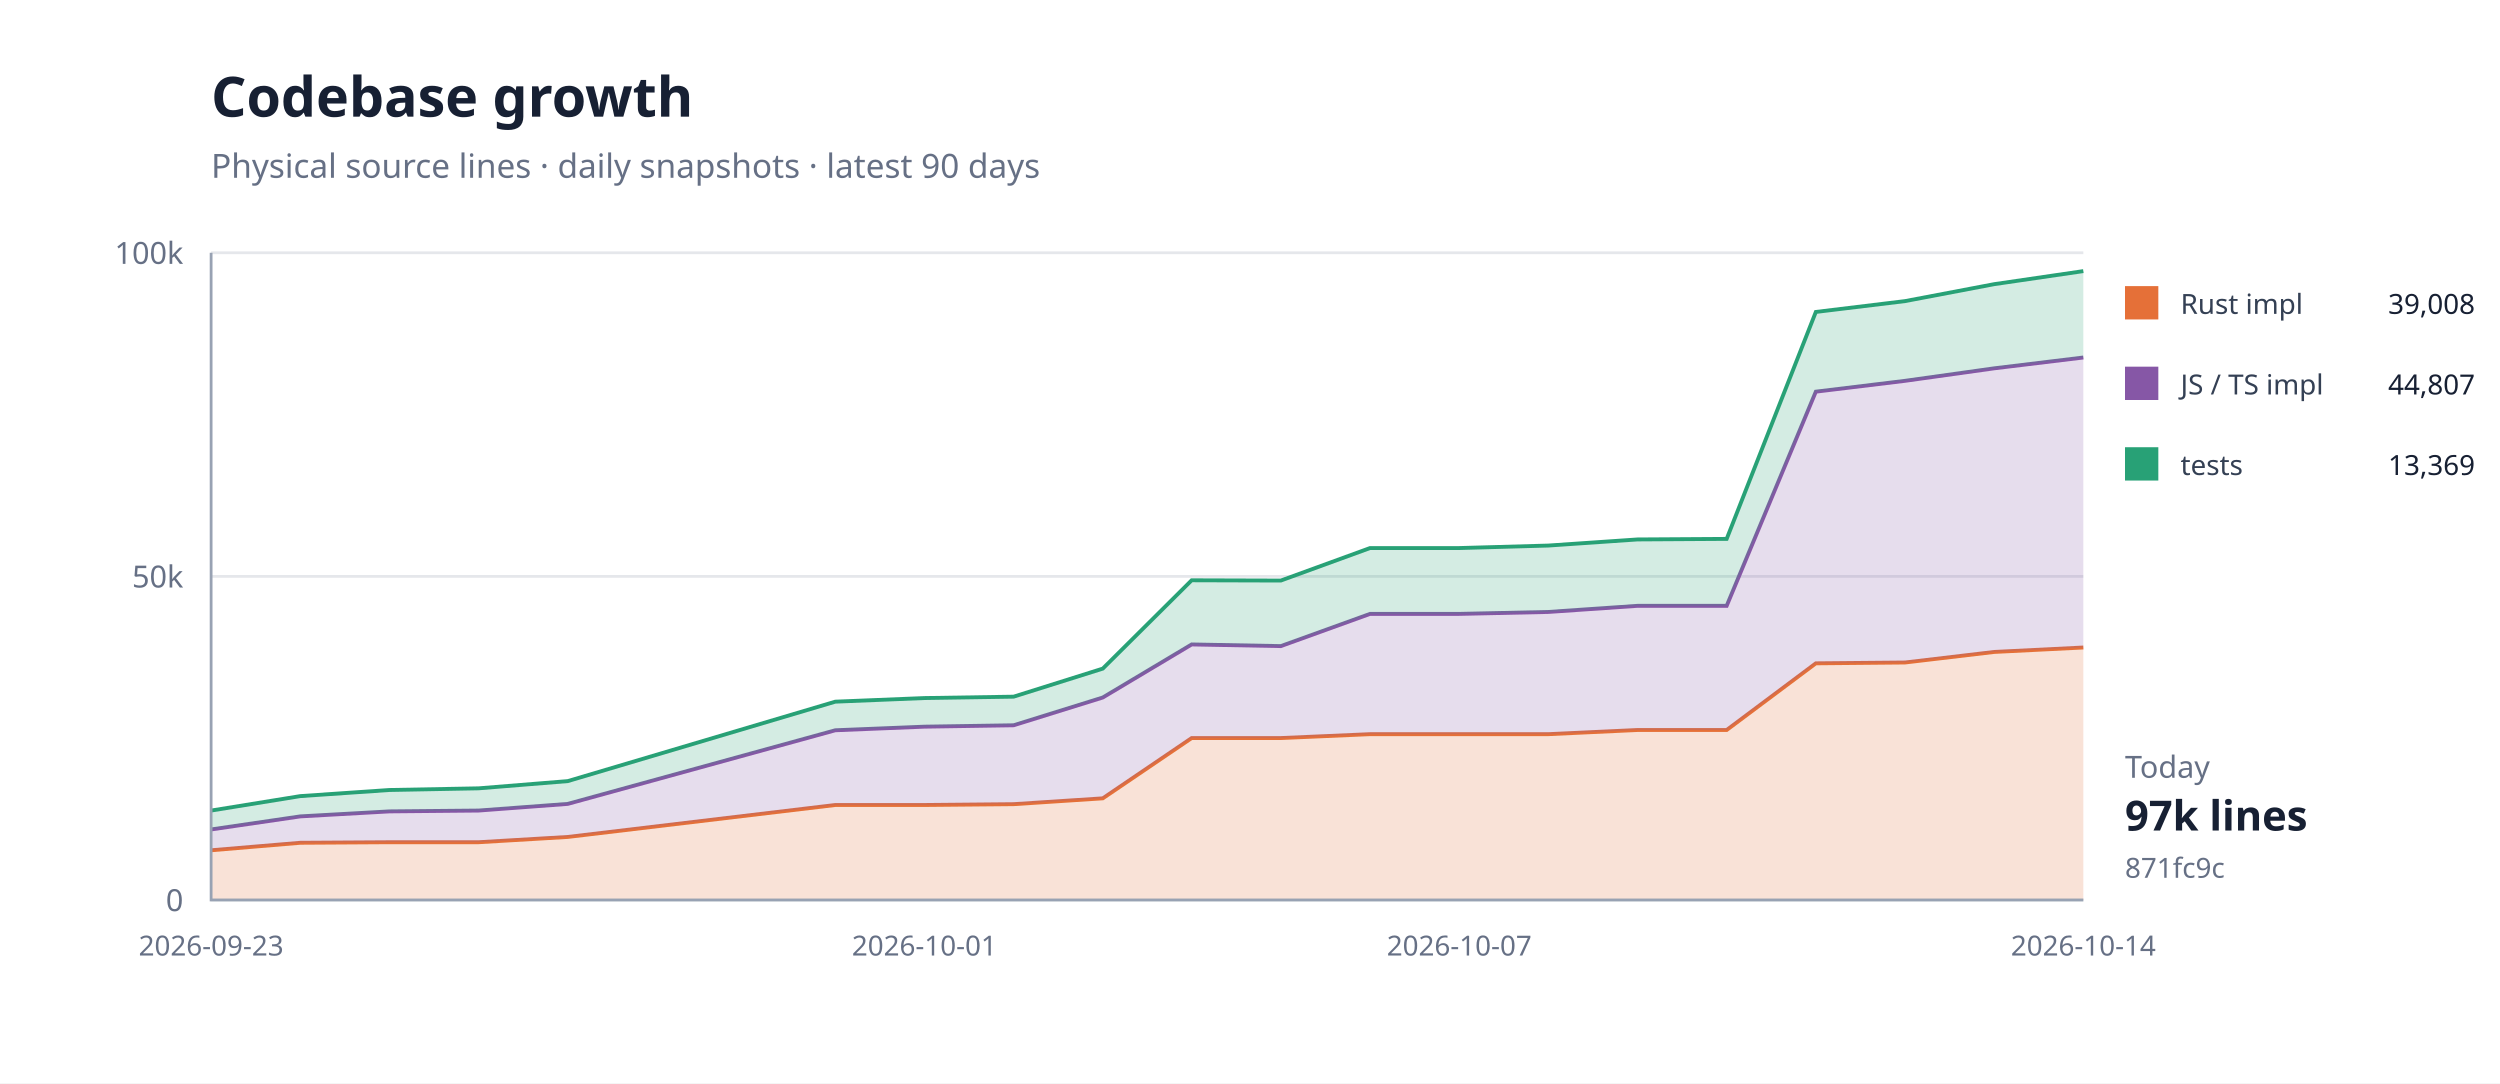
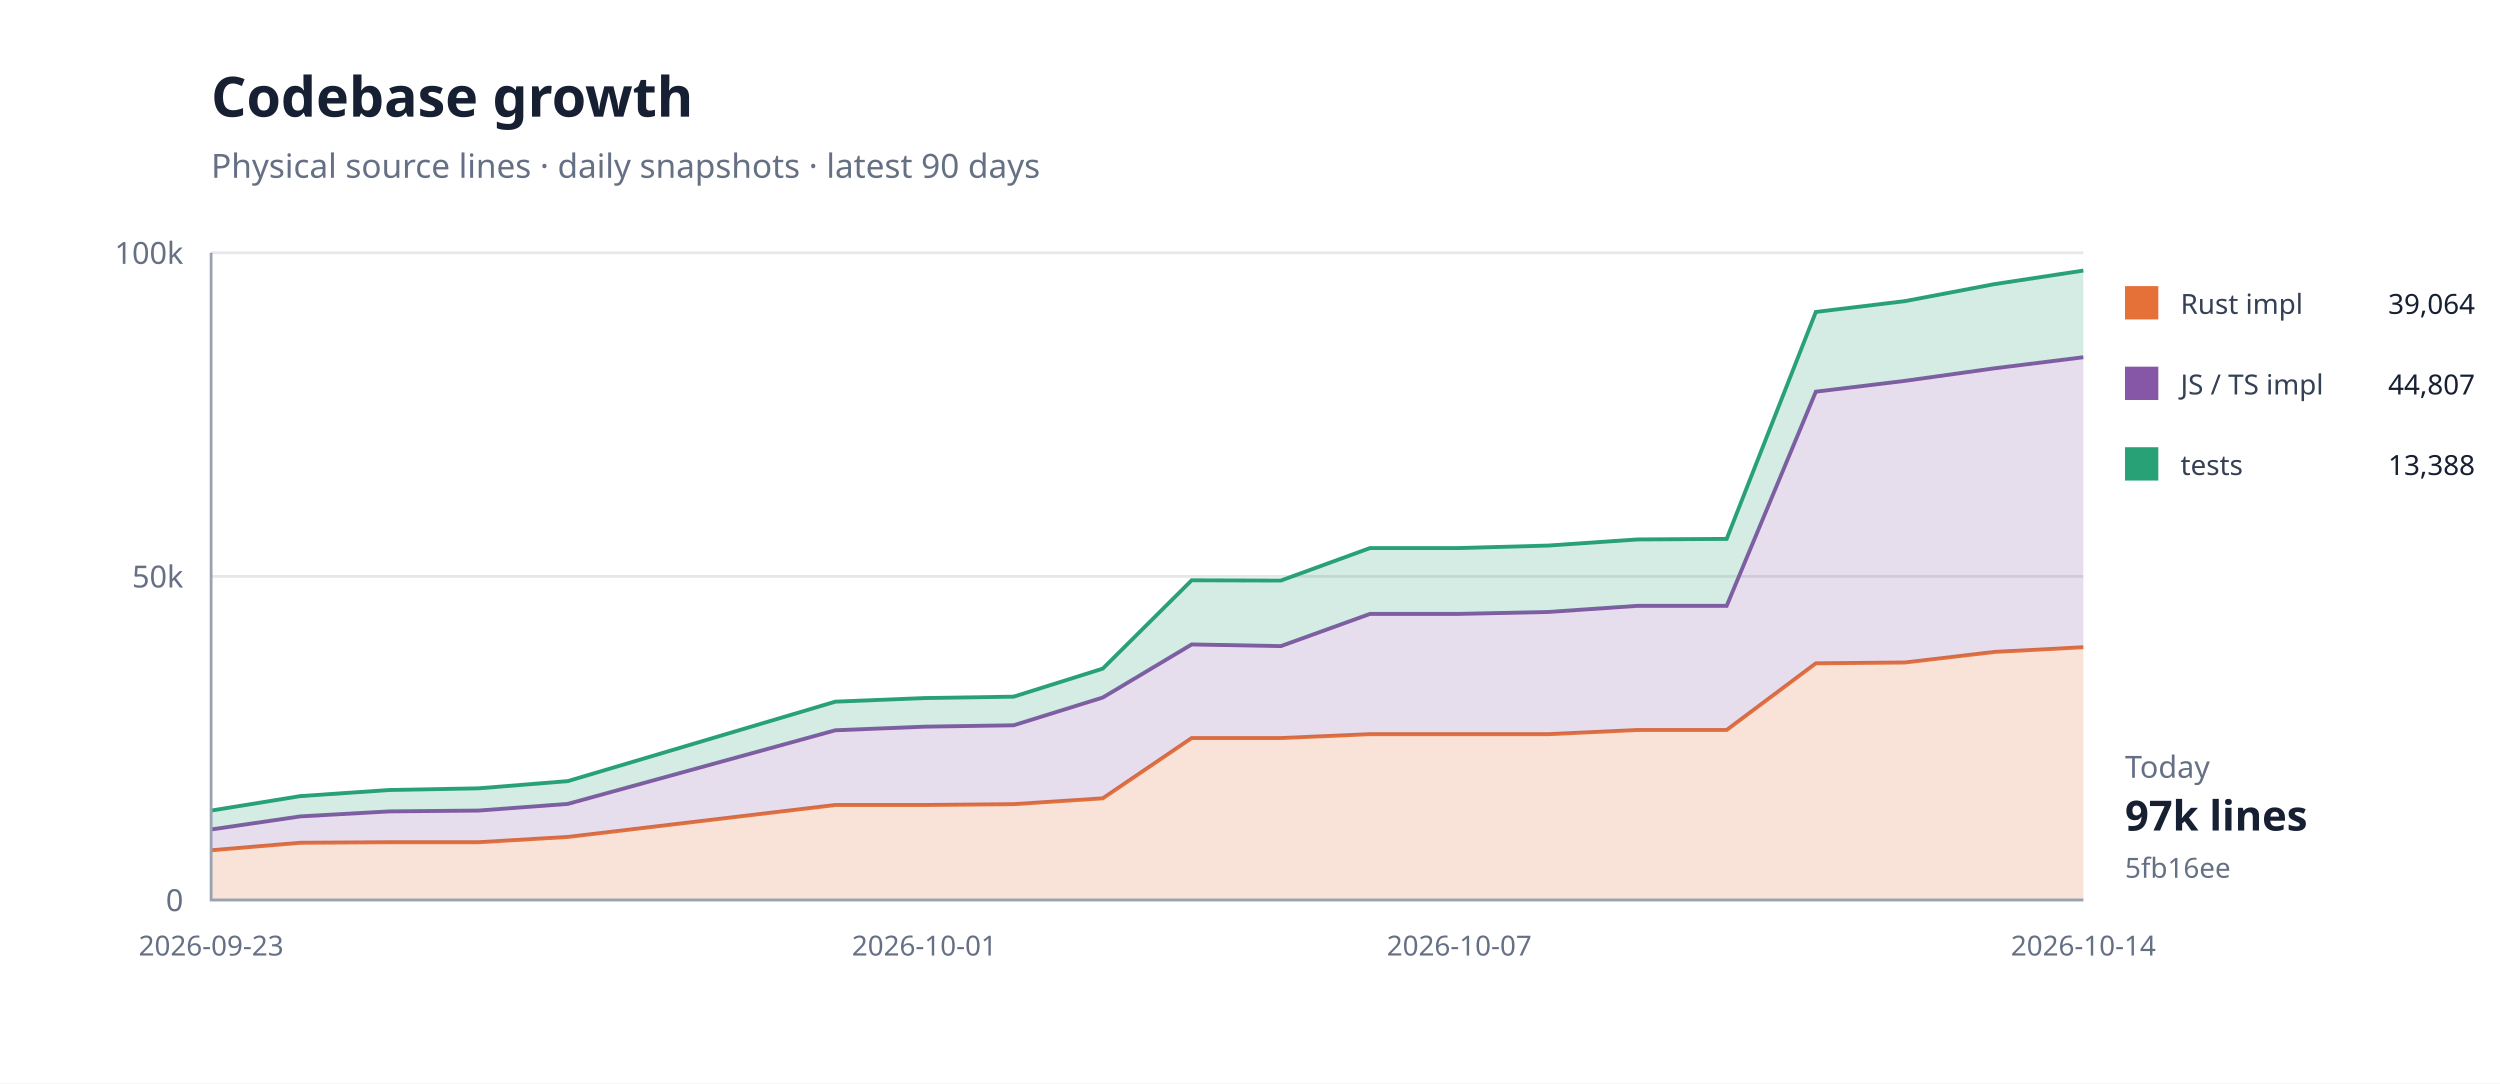
<svg xmlns="http://www.w3.org/2000/svg" width="900" height="390" viewBox="0 0 900 390">
  <rect width="100%" height="100%" fill="#fff" />
  <path d="M76 324H750" stroke="#e5e7eb" />
  <text x="66" y="328" text-anchor="end" font-family="system-ui,sans-serif" font-size="11" fill="#667085">0</text>
  <path d="M76 207.5H750" stroke="#e5e7eb" />
  <text x="66" y="211.5" text-anchor="end" font-family="system-ui,sans-serif" font-size="11" fill="#667085">50k</text>
  <path d="M76 91H750" stroke="#e5e7eb" />
  <text x="66" y="95" text-anchor="end" font-family="system-ui,sans-serif" font-size="11" fill="#667085">100k</text>
-   <path d="M76.0,306.1 L108.1,303.4 L140.2,303.2 L172.3,303.2 L204.4,301.3 L300.7,289.8 L332.8,289.8 L364.9,289.5 L397.0,287.4 L429.0,265.7 L461.1,265.7 L493.2,264.3 L525.3,264.3 L557.4,264.3 L589.5,262.8 L621.6,262.8 L653.7,238.8 L685.8,238.5 L717.9,234.7 L750.0,233.1 L750.0,324.0 L717.9,324.0 L685.8,324.0 L653.7,324.0 L621.6,324.0 L589.5,324.0 L557.4,324.0 L525.3,324.0 L493.2,324.0 L461.1,324.0 L429.0,324.0 L397.0,324.0 L364.9,324.0 L332.8,324.0 L300.7,324.0 L204.4,324.0 L172.3,324.0 L140.2,324.0 L108.1,324.0 L76.0,324.0 Z" fill="#e5703833" />
-   <path d="M76.0,306.1 L108.1,303.4 L140.2,303.2 L172.3,303.2 L204.4,301.3 L300.7,289.8 L332.8,289.8 L364.9,289.5 L397.0,287.4 L429.0,265.7 L461.1,265.7 L493.2,264.3 L525.3,264.3 L557.4,264.3 L589.5,262.8 L621.6,262.8 L653.7,238.8 L685.8,238.5 L717.9,234.7 L750.0,233.1" fill="none" stroke="#e57038" stroke-width="1.4" />
-   <path d="M76.0,298.6 L108.1,293.9 L140.2,292.1 L172.3,291.8 L204.4,289.4 L300.7,262.9 L332.8,261.6 L364.9,261.1 L397.0,251.1 L429.0,232.0 L461.1,232.6 L493.2,221.0 L525.3,221.0 L557.4,220.3 L589.5,218.1 L621.6,218.1 L653.7,141.0 L685.8,137.1 L717.9,132.6 L750.0,128.7 L750.0,233.1 L717.9,234.7 L685.8,238.5 L653.7,238.8 L621.6,262.8 L589.5,262.8 L557.4,264.3 L525.3,264.3 L493.2,264.3 L461.1,265.7 L429.0,265.7 L397.0,287.4 L364.9,289.5 L332.8,289.8 L300.7,289.8 L204.4,301.3 L172.3,303.2 L140.2,303.2 L108.1,303.4 L76.0,306.1 Z" fill="#8657a633" />
-   <path d="M76.0,298.6 L108.1,293.9 L140.2,292.1 L172.3,291.8 L204.4,289.4 L300.7,262.9 L332.8,261.6 L364.9,261.1 L397.0,251.1 L429.0,232.0 L461.1,232.6 L493.2,221.0 L525.3,221.0 L557.4,220.3 L589.5,218.1 L621.6,218.1 L653.7,141.0 L685.8,137.1 L717.9,132.6 L750.0,128.7" fill="none" stroke="#8657a6" stroke-width="1.4" />
-   <path d="M76.0,291.8 L108.1,286.6 L140.2,284.4 L172.3,283.8 L204.4,281.2 L300.7,252.6 L332.8,251.3 L364.9,250.8 L397.0,240.7 L429.0,208.9 L461.1,209.0 L493.2,197.3 L525.3,197.3 L557.4,196.4 L589.5,194.2 L621.6,194.0 L653.7,112.3 L685.8,108.4 L717.9,102.3 L750.0,97.6 L750.0,128.7 L717.9,132.6 L685.8,137.1 L653.7,141.0 L621.6,218.1 L589.5,218.1 L557.4,220.3 L525.3,221.0 L493.2,221.0 L461.1,232.6 L429.0,232.0 L397.0,251.1 L364.9,261.1 L332.8,261.6 L300.7,262.9 L204.4,289.4 L172.3,291.8 L140.2,292.1 L108.1,293.9 L76.0,298.6 Z" fill="#28a17633" />
-   <path d="M76.0,291.8 L108.1,286.6 L140.2,284.4 L172.3,283.8 L204.4,281.2 L300.7,252.6 L332.8,251.3 L364.9,250.8 L397.0,240.7 L429.0,208.9 L461.1,209.0 L493.2,197.3 L525.3,197.3 L557.4,196.4 L589.5,194.2 L621.6,194.0 L653.7,112.3 L685.8,108.4 L717.9,102.3 L750.0,97.6" fill="none" stroke="#28a176" stroke-width="1.4" />
+   <path d="M76.0,306.1 L108.1,303.4 L140.2,303.2 L172.3,303.2 L204.4,301.3 L300.7,289.8 L332.8,289.8 L364.9,289.5 L397.0,287.4 L429.0,265.7 L461.1,265.7 L493.2,264.3 L525.3,264.3 L557.4,264.3 L589.5,262.8 L621.6,262.8 L653.7,238.8 L685.8,238.5 L717.9,234.7 L750.0,233.0 L750.0,324.0 L717.9,324.0 L685.8,324.0 L653.7,324.0 L621.6,324.0 L589.5,324.0 L557.4,324.0 L525.3,324.0 L493.2,324.0 L461.1,324.0 L429.0,324.0 L397.0,324.0 L364.9,324.0 L332.8,324.0 L300.7,324.0 L204.4,324.0 L172.3,324.0 L140.2,324.0 L108.1,324.0 L76.0,324.0 Z" fill="#e5703833" />
+   <path d="M76.0,306.1 L108.1,303.4 L140.2,303.2 L172.3,303.2 L204.4,301.3 L300.7,289.8 L332.8,289.8 L364.9,289.5 L397.0,287.4 L429.0,265.7 L461.1,265.7 L493.2,264.3 L525.3,264.3 L557.4,264.3 L589.5,262.8 L621.6,262.8 L653.7,238.8 L685.8,238.5 L717.9,234.7 L750.0,233.0" fill="none" stroke="#e57038" stroke-width="1.4" />
+   <path d="M76.0,298.6 L108.1,293.9 L140.2,292.1 L172.3,291.8 L204.4,289.4 L300.7,262.9 L332.8,261.6 L364.9,261.1 L397.0,251.1 L429.0,232.0 L461.1,232.6 L493.2,221.0 L525.3,221.0 L557.4,220.3 L589.5,218.1 L621.6,218.1 L653.7,141.0 L685.8,137.1 L717.9,132.6 L750.0,128.6 L750.0,233.0 L717.9,234.7 L685.8,238.5 L653.7,238.8 L621.6,262.8 L589.5,262.8 L557.4,264.3 L525.3,264.3 L493.2,264.3 L461.1,265.7 L429.0,265.7 L397.0,287.4 L364.9,289.5 L332.8,289.8 L300.7,289.8 L204.4,301.3 L172.3,303.2 L140.2,303.2 L108.1,303.4 L76.0,306.1 Z" fill="#8657a633" />
+   <path d="M76.0,298.6 L108.1,293.9 L140.2,292.1 L172.3,291.8 L204.4,289.4 L300.7,262.9 L332.8,261.6 L364.9,261.1 L397.0,251.1 L429.0,232.0 L461.1,232.6 L493.2,221.0 L525.3,221.0 L557.4,220.3 L589.5,218.1 L621.6,218.1 L653.7,141.0 L685.8,137.1 L717.9,132.6 L750.0,128.6" fill="none" stroke="#8657a6" stroke-width="1.4" />
+   <path d="M76.0,291.8 L108.1,286.6 L140.2,284.4 L172.3,283.8 L204.4,281.2 L300.7,252.6 L332.8,251.3 L364.9,250.8 L397.0,240.7 L429.0,208.9 L461.1,209.0 L493.2,197.3 L525.3,197.3 L557.4,196.4 L589.5,194.2 L621.6,194.0 L653.7,112.3 L685.8,108.4 L717.9,102.3 L750.0,97.4 L750.0,128.6 L717.9,132.6 L685.8,137.1 L653.7,141.0 L621.6,218.1 L589.5,218.1 L557.4,220.3 L525.3,221.0 L493.2,221.0 L461.1,232.6 L429.0,232.0 L397.0,251.1 L364.9,261.1 L332.8,261.6 L300.7,262.9 L204.4,289.4 L172.3,291.8 L140.2,292.1 L108.1,293.9 L76.0,298.6 Z" fill="#28a17633" />
+   <path d="M76.0,291.8 L108.1,286.6 L140.2,284.4 L172.3,283.8 L204.4,281.2 L300.7,252.6 L332.8,251.3 L364.9,250.8 L397.0,240.7 L429.0,208.9 L461.1,209.0 L493.2,197.3 L525.3,197.3 L557.4,196.4 L589.5,194.2 L621.6,194.0 L653.7,112.3 L685.8,108.4 L717.9,102.3 L750.0,97.4" fill="none" stroke="#28a176" stroke-width="1.4" />
  <path d="M76 91V324H750" fill="none" stroke="#98a2b3" />
  <text x="76" y="344" text-anchor="middle" font-family="system-ui,sans-serif" font-size="10" fill="#667085">2026-09-23</text>
  <text x="332.762" y="344" text-anchor="middle" font-family="system-ui,sans-serif" font-size="10" fill="#667085">2026-10-01</text>
  <text x="525.333" y="344" text-anchor="middle" font-family="system-ui,sans-serif" font-size="10" fill="#667085">2026-10-07</text>
  <text x="750" y="344" text-anchor="middle" font-family="system-ui,sans-serif" font-size="10" fill="#667085">2026-10-14</text>
  <text x="76" y="42" font-family="system-ui,sans-serif" font-size="20" font-weight="700" fill="#172033">Codebase growth</text>
  <text x="76" y="64" font-family="system-ui,sans-serif" font-size="12" fill="#667085">Physical source lines · daily snapshots · latest 90 days</text>
  <rect x="765" y="103" width="12" height="12" fill="#e57038" />
  <text x="785" y="113" font-family="system-ui,sans-serif" font-size="10" fill="#344054">Rust impl</text>
-   <text x="891" y="113" text-anchor="end" font-family="system-ui,sans-serif" font-size="10" fill="#172033">39,008</text>
+   <text x="891" y="113" text-anchor="end" font-family="system-ui,sans-serif" font-size="10" fill="#172033">39,064</text>
  <rect x="765" y="132" width="12" height="12" fill="#8657a6" />
  <text x="785" y="142" font-family="system-ui,sans-serif" font-size="10" fill="#344054">JS / TS impl</text>
  <text x="891" y="142" text-anchor="end" font-family="system-ui,sans-serif" font-size="10" fill="#172033">44,807</text>
  <rect x="765" y="161" width="12" height="12" fill="#28a176" />
  <text x="785" y="171" font-family="system-ui,sans-serif" font-size="10" fill="#344054">tests</text>
-   <text x="891" y="171" text-anchor="end" font-family="system-ui,sans-serif" font-size="10" fill="#172033">13,369</text>
+   <text x="891" y="171" text-anchor="end" font-family="system-ui,sans-serif" font-size="10" fill="#172033">13,388</text>
  <text x="765" y="280" font-family="system-ui,sans-serif" font-size="11" fill="#667085">Today</text>
  <text x="765" y="299" font-family="system-ui,sans-serif" font-size="15" font-weight="700" fill="#172033">97k lines</text>
-   <text x="765" y="316" font-family="system-ui,sans-serif" font-size="10" fill="#667085">871fc9c</text>
+   <text x="765" y="316" font-family="system-ui,sans-serif" font-size="10" fill="#667085">5fb16ee</text>
</svg>
